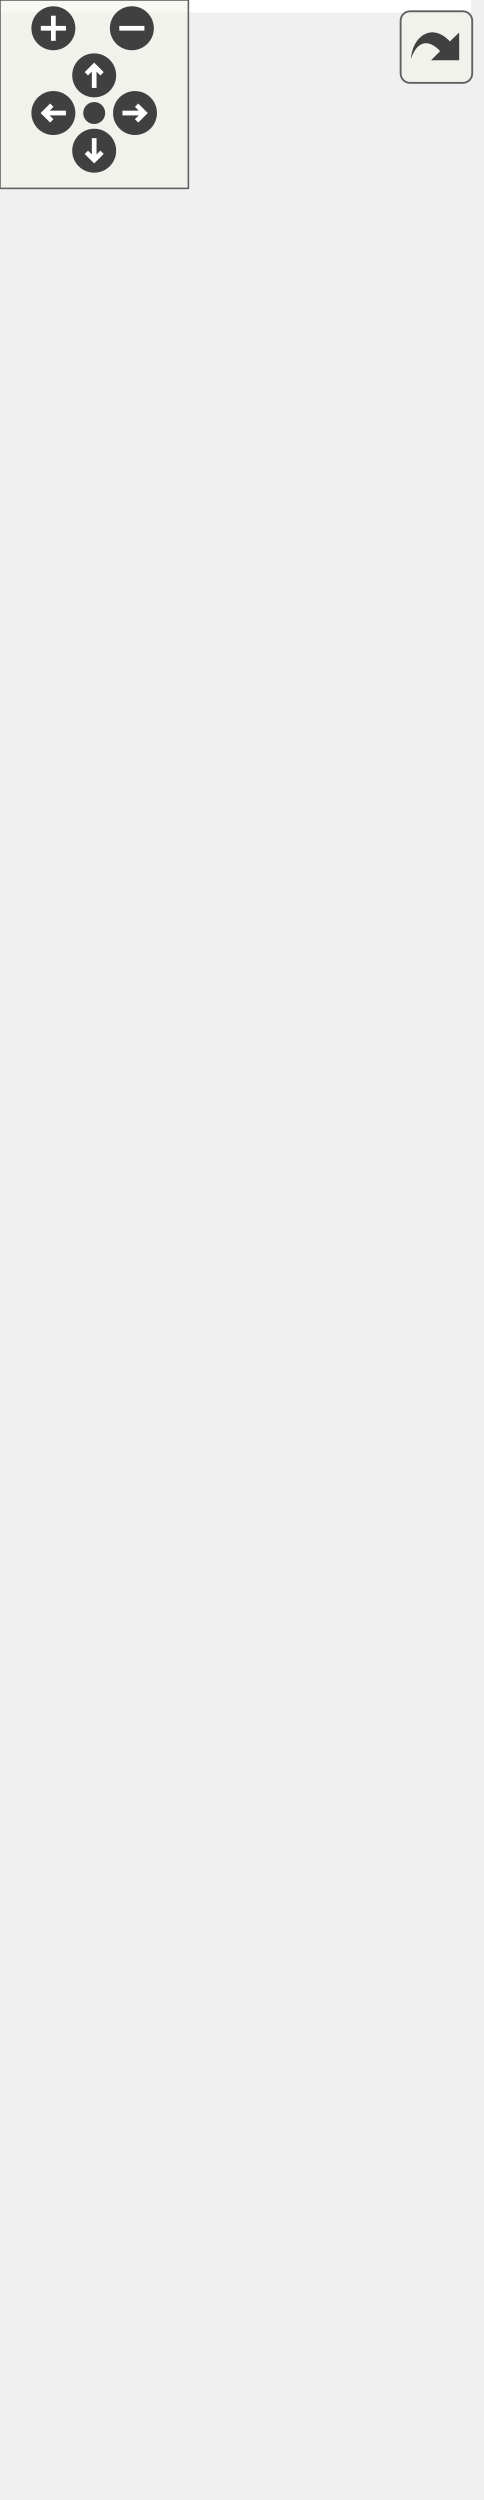
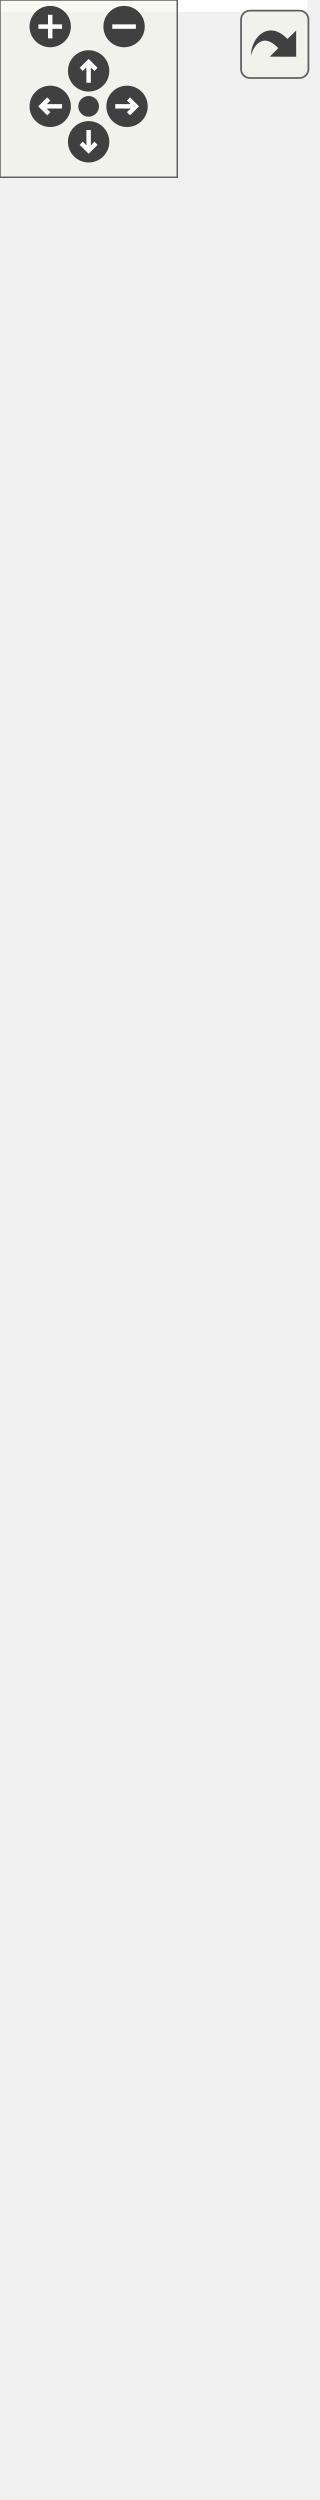
<svg xmlns="http://www.w3.org/2000/svg" xmlns:xlink="http://www.w3.org/1999/xlink" id="main" version="1.1" xml:space="preserve">
  <style type="text/css">
.edge:hover path { stroke: red; }
.edge:hover polygon { stroke: red; fill: red; }
</style>
  <defs>
    <circle id="rim" cx="0" cy="0" r="7" />
    <circle id="rim2" cx="0" cy="0" r="3.5" />
    <g id="zoomPlus">
      <use xlink:href="#rim" fill="#404040">
        <set attributeName="fill" to="#808080" begin="zoomplus.mouseover" end="zoomplus.mouseout" />
      </use>
      <path d="M-4,0h8M0,-4v8" fill="none" stroke="white" stroke-width="1.5" pointer-events="none" />
    </g>
    <g id="zoomMin">
      <use xlink:href="#rim" fill="#404040">
        <set attributeName="fill" to="#808080" begin="zoomminus.mouseover" end="zoomminus.mouseout" />
      </use>
      <path d="M-4,0h8" fill="none" stroke="white" stroke-width="1.5" pointer-events="none" />
    </g>
    <g id="dirArrow">
      <path fill="none" stroke="white" stroke-width="1.5" d="M0,-3.0v7 M-2.5,-0.5L0,-3.0L2.5,-0.5" />
    </g>
    <g id="resetDef">
      <use xlink:href="#rim2" fill="#404040">
        <set attributeName="fill" to="#808080" begin="reset.mouseover" end="reset.mouseout" />
      </use>
    </g>
  </defs>
  <svg id="graph" class="graph">
    <g id="viewport">
-       <polygon fill="white" stroke="none" points="-4,4 -4,-736 150,-736 150,4 -4,4" />
+       <polygon fill="white" stroke="none" points="-4,4 -4,-786 104,-786 104,4 -4,4" />
      <g id="node1" class="node">
-         <polygon fill="#bfbfbf" stroke="black" points="23,-1 23,-201 123,-201 123,-1 23,-1" />
-         <text text-anchor="middle" x="73" y="-189" font-family="Helvetica,sans-Serif" font-size="10.00">Label</text>
-         <polyline fill="none" stroke="black" points="23,-182 123,-182 " />
-         <text text-anchor="middle" x="73" y="-170" font-family="Helvetica,sans-Serif" font-size="10.00"> </text>
-         <polyline fill="none" stroke="black" points="23,-163 123,-163 " />
-         <text text-anchor="start" x="31" y="-151" font-family="Helvetica,sans-Serif" font-size="10.00">+ Label()</text>
-         <text text-anchor="start" x="31" y="-140" font-family="Helvetica,sans-Serif" font-size="10.00">+ Label()</text>
-         <text text-anchor="start" x="31" y="-129" font-family="Helvetica,sans-Serif" font-size="10.00">+ text()</text>
-         <text text-anchor="start" x="31" y="-118" font-family="Helvetica,sans-Serif" font-size="10.00">+ setText()</text>
-         <text text-anchor="start" x="31" y="-107" font-family="Helvetica,sans-Serif" font-size="10.00">+ font()</text>
-         <text text-anchor="start" x="31" y="-96" font-family="Helvetica,sans-Serif" font-size="10.00">+ setFont()</text>
-         <text text-anchor="start" x="31" y="-85" font-family="Helvetica,sans-Serif" font-size="10.00">+ align()</text>
-         <text text-anchor="start" x="31" y="-74" font-family="Helvetica,sans-Serif" font-size="10.00">+ setAlign()</text>
-         <text text-anchor="start" x="31" y="-63" font-family="Helvetica,sans-Serif" font-size="10.00">+ minimumWidth()</text>
-         <text text-anchor="start" x="31" y="-52" font-family="Helvetica,sans-Serif" font-size="10.00">+ minimumHeight()</text>
-         <text text-anchor="start" x="31" y="-41" font-family="Helvetica,sans-Serif" font-size="10.00">+ textChanged()</text>
-         <text text-anchor="start" x="31" y="-30" font-family="Helvetica,sans-Serif" font-size="10.00">+ fontChanged()</text>
-         <text text-anchor="start" x="31" y="-19" font-family="Helvetica,sans-Serif" font-size="10.00">* textChanged()</text>
-         <text text-anchor="start" x="31" y="-8" font-family="Helvetica,sans-Serif" font-size="10.00">* fontChanged()</text>
+         <polygon fill="#bfbfbf" stroke="black" points="0,-1 0,-179 100,-179 100,-1 0,-1" />
+         <text text-anchor="middle" x="50" y="-167" font-family="Helvetica,sans-Serif" font-size="10.00">Label</text>
+         <polyline fill="none" stroke="black" points="0,-160 100,-160 " />
+         <text text-anchor="middle" x="50" y="-148" font-family="Helvetica,sans-Serif" font-size="10.00"> </text>
+         <polyline fill="none" stroke="black" points="0,-141 100,-141 " />
+         <text text-anchor="start" x="8" y="-129" font-family="Helvetica,sans-Serif" font-size="10.00">+ Label()</text>
+         <text text-anchor="start" x="8" y="-118" font-family="Helvetica,sans-Serif" font-size="10.00">+ Label()</text>
+         <text text-anchor="start" x="8" y="-107" font-family="Helvetica,sans-Serif" font-size="10.00">+ Label()</text>
+         <text text-anchor="start" x="8" y="-96" font-family="Helvetica,sans-Serif" font-size="10.00">+ Label()</text>
+         <text text-anchor="start" x="8" y="-85" font-family="Helvetica,sans-Serif" font-size="10.00">+ Label()</text>
+         <text text-anchor="start" x="8" y="-74" font-family="Helvetica,sans-Serif" font-size="10.00">+ Label()</text>
+         <text text-anchor="start" x="8" y="-63" font-family="Helvetica,sans-Serif" font-size="10.00">+ text()</text>
+         <text text-anchor="start" x="8" y="-52" font-family="Helvetica,sans-Serif" font-size="10.00">+ setText()</text>
+         <text text-anchor="start" x="8" y="-41" font-family="Helvetica,sans-Serif" font-size="10.00">+ minimumWidth()</text>
+         <text text-anchor="start" x="8" y="-30" font-family="Helvetica,sans-Serif" font-size="10.00">+ minimumHeight()</text>
+         <text text-anchor="start" x="8" y="-19" font-family="Helvetica,sans-Serif" font-size="10.00">+ textChanged()</text>
+         <text text-anchor="start" x="8" y="-8" font-family="Helvetica,sans-Serif" font-size="10.00">* textChanged()</text>
      </g>
      <g id="node2" class="node">
        <g id="a_node2">
          <a xlink:href="class_widget.html" target="_top" xlink:title="Classe de base. ">
-             <polygon fill="white" stroke="black" points="0,-239 0,-461 146,-461 146,-239 0,-239" />
-             <text text-anchor="middle" x="73" y="-449" font-family="Helvetica,sans-Serif" font-size="10.00">Widget</text>
-             <polyline fill="none" stroke="black" points="0,-442 146,-442 " />
-             <text text-anchor="start" x="8" y="-430" font-family="Helvetica,sans-Serif" font-size="10.00"># m_minimumWidthChanged</text>
-             <text text-anchor="start" x="8" y="-419" font-family="Helvetica,sans-Serif" font-size="10.00"># m_minimumHeightChanged</text>
-             <polyline fill="none" stroke="black" points="0,-412 146,-412 " />
-             <text text-anchor="start" x="8" y="-400" font-family="Helvetica,sans-Serif" font-size="10.00">+ Widget()</text>
-             <text text-anchor="start" x="8" y="-389" font-family="Helvetica,sans-Serif" font-size="10.00">+ width()</text>
-             <text text-anchor="start" x="8" y="-378" font-family="Helvetica,sans-Serif" font-size="10.00">+ setWidth()</text>
-             <text text-anchor="start" x="8" y="-367" font-family="Helvetica,sans-Serif" font-size="10.00">+ height()</text>
-             <text text-anchor="start" x="8" y="-356" font-family="Helvetica,sans-Serif" font-size="10.00">+ setHeight()</text>
-             <text text-anchor="start" x="8" y="-345" font-family="Helvetica,sans-Serif" font-size="10.00">+ minimumWidth()</text>
-             <text text-anchor="start" x="8" y="-334" font-family="Helvetica,sans-Serif" font-size="10.00">+ minimumHeight()</text>
-             <text text-anchor="start" x="8" y="-323" font-family="Helvetica,sans-Serif" font-size="10.00">+ widthChanged()</text>
-             <text text-anchor="start" x="8" y="-312" font-family="Helvetica,sans-Serif" font-size="10.00">+ heightChanged()</text>
-             <text text-anchor="start" x="8" y="-301" font-family="Helvetica,sans-Serif" font-size="10.00">+ minimumWidthChanged()</text>
-             <text text-anchor="start" x="8" y="-290" font-family="Helvetica,sans-Serif" font-size="10.00">+ minimumHeightChanged()</text>
-             <text text-anchor="start" x="8" y="-279" font-family="Helvetica,sans-Serif" font-size="10.00">* widthChanged()</text>
-             <text text-anchor="start" x="8" y="-268" font-family="Helvetica,sans-Serif" font-size="10.00">* heightChanged()</text>
-             <text text-anchor="start" x="8" y="-257" font-family="Helvetica,sans-Serif" font-size="10.00">* minimumWidthChanged()</text>
-             <text text-anchor="start" x="8" y="-246" font-family="Helvetica,sans-Serif" font-size="10.00">* minimumHeightChanged()</text>
+             <polygon fill="white" stroke="black" points="0,-216.5 0,-405.5 100,-405.5 100,-216.5 0,-216.5" />
+             <text text-anchor="middle" x="50" y="-393.5" font-family="Helvetica,sans-Serif" font-size="10.00">Widget</text>
+             <polyline fill="none" stroke="black" points="0,-386.5 100,-386.5 " />
+             <text text-anchor="middle" x="50" y="-374.5" font-family="Helvetica,sans-Serif" font-size="10.00"> </text>
+             <polyline fill="none" stroke="black" points="0,-367.5 100,-367.5 " />
+             <text text-anchor="start" x="8" y="-355.5" font-family="Helvetica,sans-Serif" font-size="10.00">+ Widget()</text>
+             <text text-anchor="start" x="8" y="-344.5" font-family="Helvetica,sans-Serif" font-size="10.00">+ Widget()</text>
+             <text text-anchor="start" x="8" y="-333.5" font-family="Helvetica,sans-Serif" font-size="10.00">+ Widget()</text>
+             <text text-anchor="start" x="8" y="-322.5" font-family="Helvetica,sans-Serif" font-size="10.00">+ width()</text>
+             <text text-anchor="start" x="8" y="-311.5" font-family="Helvetica,sans-Serif" font-size="10.00">+ setWidth()</text>
+             <text text-anchor="start" x="8" y="-300.5" font-family="Helvetica,sans-Serif" font-size="10.00">+ height()</text>
+             <text text-anchor="start" x="8" y="-289.5" font-family="Helvetica,sans-Serif" font-size="10.00">+ setHeight()</text>
+             <text text-anchor="start" x="8" y="-278.5" font-family="Helvetica,sans-Serif" font-size="10.00">+ minimumWidth()</text>
+             <text text-anchor="start" x="8" y="-267.5" font-family="Helvetica,sans-Serif" font-size="10.00">+ minimumHeight()</text>
+             <text text-anchor="start" x="8" y="-256.5" font-family="Helvetica,sans-Serif" font-size="10.00">+ widthChanged()</text>
+             <text text-anchor="start" x="8" y="-245.5" font-family="Helvetica,sans-Serif" font-size="10.00">+ heightChanged()</text>
+             <text text-anchor="start" x="8" y="-234.5" font-family="Helvetica,sans-Serif" font-size="10.00">* widthChanged()</text>
+             <text text-anchor="start" x="8" y="-223.5" font-family="Helvetica,sans-Serif" font-size="10.00">* heightChanged()</text>
          </a>
        </g>
      </g>
      <g id="edge1" class="edge">
-         <path fill="none" stroke="midnightblue" d="M73,-228.788C73,-219.484 73,-210.155 73,-201.012" />
-         <polygon fill="none" stroke="midnightblue" points="69.5,-228.864 73,-238.864 76.5,-228.864 69.5,-228.864" />
+         <path fill="none" stroke="midnightblue" d="M50,-206.331C50,-197.303 50,-188.222 50,-179.334" />
+         <polygon fill="none" stroke="midnightblue" points="46.5,-206.489 50,-216.489 53.5,-206.489 46.5,-206.489" />
      </g>
      <g id="node3" class="node">
        <g id="a_node3">
          <a xlink:href="class_graphics_item.html" target="_top" xlink:title="Classe de base. ">
-             <polygon fill="white" stroke="black" points="22.5,-498.5 22.5,-731.5 123.5,-731.5 123.5,-498.5 22.5,-498.5" />
-             <text text-anchor="middle" x="73" y="-719.5" font-family="Helvetica,sans-Serif" font-size="10.00">GraphicsItem</text>
-             <polyline fill="none" stroke="black" points="22.5,-712.5 123.5,-712.5 " />
-             <text text-anchor="middle" x="73" y="-700.5" font-family="Helvetica,sans-Serif" font-size="10.00"> </text>
-             <polyline fill="none" stroke="black" points="22.5,-693.5 123.5,-693.5 " />
-             <text text-anchor="start" x="30.5" y="-681.5" font-family="Helvetica,sans-Serif" font-size="10.00">+ GraphicsItem()</text>
-             <text text-anchor="start" x="30.5" y="-670.5" font-family="Helvetica,sans-Serif" font-size="10.00">+ ~GraphicsItem()</text>
-             <text text-anchor="start" x="30.5" y="-659.5" font-family="Helvetica,sans-Serif" font-size="10.00">+ parent()</text>
-             <text text-anchor="start" x="30.5" y="-648.5" font-family="Helvetica,sans-Serif" font-size="10.00">+ setParent()</text>
-             <text text-anchor="start" x="30.5" y="-637.5" font-family="Helvetica,sans-Serif" font-size="10.00">+ type()</text>
-             <text text-anchor="start" x="30.5" y="-626.5" font-family="Helvetica,sans-Serif" font-size="10.00">+ children()</text>
-             <text text-anchor="start" x="30.5" y="-615.5" font-family="Helvetica,sans-Serif" font-size="10.00">+ position()</text>
-             <text text-anchor="start" x="30.5" y="-604.5" font-family="Helvetica,sans-Serif" font-size="10.00">+ position()</text>
-             <text text-anchor="start" x="30.5" y="-593.5" font-family="Helvetica,sans-Serif" font-size="10.00">+ color()</text>
-             <text text-anchor="start" x="30.5" y="-582.5" font-family="Helvetica,sans-Serif" font-size="10.00">+ z()</text>
-             <text text-anchor="start" x="30.5" y="-571.5" font-family="Helvetica,sans-Serif" font-size="10.00">et 13 de plus...</text>
-             <text text-anchor="start" x="30.5" y="-560.5" font-family="Helvetica,sans-Serif" font-size="10.00">+ focusItem()</text>
-             <text text-anchor="start" x="30.5" y="-549.5" font-family="Helvetica,sans-Serif" font-size="10.00">+ setFocusItem()</text>
-             <text text-anchor="start" x="30.5" y="-538.5" font-family="Helvetica,sans-Serif" font-size="10.00"># meDraw()</text>
-             <text text-anchor="start" x="30.5" y="-527.5" font-family="Helvetica,sans-Serif" font-size="10.00"># meUpdate()</text>
-             <text text-anchor="start" x="30.5" y="-516.5" font-family="Helvetica,sans-Serif" font-size="10.00"># meHandleEvent()</text>
-             <text text-anchor="start" x="30.5" y="-505.5" font-family="Helvetica,sans-Serif" font-size="10.00"># meIsOver()</text>
+             <polygon fill="white" stroke="black" points="-0.5,-443 -0.5,-687 100.5,-687 100.5,-443 -0.5,-443" />
+             <text text-anchor="middle" x="50" y="-675" font-family="Helvetica,sans-Serif" font-size="10.00">GraphicsItem</text>
+             <polyline fill="none" stroke="black" points="-0.5,-668 100.5,-668 " />
+             <text text-anchor="middle" x="50" y="-656" font-family="Helvetica,sans-Serif" font-size="10.00"> </text>
+             <polyline fill="none" stroke="black" points="-0.5,-649 100.5,-649 " />
+             <text text-anchor="start" x="7.5" y="-637" font-family="Helvetica,sans-Serif" font-size="10.00">+ GraphicsItem()</text>
+             <text text-anchor="start" x="7.5" y="-626" font-family="Helvetica,sans-Serif" font-size="10.00">+ GraphicsItem()</text>
+             <text text-anchor="start" x="7.5" y="-615" font-family="Helvetica,sans-Serif" font-size="10.00">+ GraphicsItem()</text>
+             <text text-anchor="start" x="7.5" y="-604" font-family="Helvetica,sans-Serif" font-size="10.00">+ ~GraphicsItem()</text>
+             <text text-anchor="start" x="7.5" y="-593" font-family="Helvetica,sans-Serif" font-size="10.00">+ id()</text>
+             <text text-anchor="start" x="7.5" y="-582" font-family="Helvetica,sans-Serif" font-size="10.00">+ parentId()</text>
+             <text text-anchor="start" x="7.5" y="-571" font-family="Helvetica,sans-Serif" font-size="10.00">+ parent()</text>
+             <text text-anchor="start" x="7.5" y="-560" font-family="Helvetica,sans-Serif" font-size="10.00">+ setParent()</text>
+             <text text-anchor="start" x="7.5" y="-549" font-family="Helvetica,sans-Serif" font-size="10.00">+ setParent()</text>
+             <text text-anchor="start" x="7.5" y="-538" font-family="Helvetica,sans-Serif" font-size="10.00">+ setParent()</text>
+             <text text-anchor="start" x="7.5" y="-527" font-family="Helvetica,sans-Serif" font-size="10.00">et 19 de plus...</text>
+             <text text-anchor="start" x="7.5" y="-516" font-family="Helvetica,sans-Serif" font-size="10.00">+ focusItem()</text>
+             <text text-anchor="start" x="7.5" y="-505" font-family="Helvetica,sans-Serif" font-size="10.00">+ setFocusItem()</text>
+             <text text-anchor="start" x="7.5" y="-494" font-family="Helvetica,sans-Serif" font-size="10.00">+ make()</text>
+             <text text-anchor="start" x="7.5" y="-483" font-family="Helvetica,sans-Serif" font-size="10.00"># meDraw()</text>
+             <text text-anchor="start" x="7.5" y="-472" font-family="Helvetica,sans-Serif" font-size="10.00"># meUpdate()</text>
+             <text text-anchor="start" x="7.5" y="-461" font-family="Helvetica,sans-Serif" font-size="10.00"># meHandleEvent()</text>
+             <text text-anchor="start" x="7.5" y="-450" font-family="Helvetica,sans-Serif" font-size="10.00"># meIsOver()</text>
          </a>
        </g>
      </g>
      <g id="edge2" class="edge">
-         <path fill="none" stroke="midnightblue" d="M73,-488.168C73,-479.206 73,-470.209 73,-461.344" />
-         <polygon fill="none" stroke="midnightblue" points="69.5,-488.262 73,-498.262 76.5,-488.262 69.5,-488.262" />
+         <path fill="none" stroke="midnightblue" d="M50,-432.554C50,-423.486 50,-414.456 50,-405.652" />
+         <polygon fill="none" stroke="midnightblue" points="46.5,-432.798 50,-442.798 53.5,-432.798 46.5,-432.798" />
+       </g>
+       <g id="node4" class="node">
+         <polygon fill="white" stroke="#bfbfbf" points="-0.5,-724.5 -0.5,-781.5 100.5,-781.5 100.5,-724.5 -0.5,-724.5" />
+         <text text-anchor="middle" x="50" y="-769.5" font-family="Helvetica,sans-Serif" font-size="10.00">boost::noncopyable</text>
+         <polyline fill="none" stroke="#bfbfbf" points="-0.5,-762.5 100.5,-762.5 " />
+         <text text-anchor="middle" x="50" y="-750.5" font-family="Helvetica,sans-Serif" font-size="10.00"> </text>
+         <polyline fill="none" stroke="#bfbfbf" points="-0.5,-743.5 100.5,-743.5 " />
+         <text text-anchor="middle" x="50" y="-731.5" font-family="Helvetica,sans-Serif" font-size="10.00"> </text>
+       </g>
+       <g id="edge3" class="edge">
+         <path fill="none" stroke="#8b1a1a" d="M50,-713.933C50,-705.741 50,-696.663 50,-687.15" />
+         <polygon fill="none" stroke="#8b1a1a" points="46.5,-714.154 50,-724.154 53.5,-714.154 46.5,-714.154" />
      </g>
    </g>
  </svg>
  <g id="navigator" transform="translate(0 0)" fill="#404254">
    <rect fill="#f2f5e9" fill-opacity="0.5" stroke="#606060" stroke-width=".5" x="0" y="0" width="60" height="60" />
    <use id="zoomplus" xlink:href="#zoomPlus" x="17" y="9" />
    <use id="zoomminus" xlink:href="#zoomMin" x="42" y="9" />
    <use id="reset" xlink:href="#resetDef" x="30" y="36" />
    <g id="arrowUp" xlink:href="#dirArrow" transform="translate(30 24)">
      <use xlink:href="#rim" fill="#404040">
        <set attributeName="fill" to="#808080" begin="arrowUp.mouseover" end="arrowUp.mouseout" />
      </use>
      <path fill="none" stroke="white" stroke-width="1.5" d="M0,-3.0v7 M-2.5,-0.5L0,-3.0L2.5,-0.5" />
    </g>
    <g id="arrowRight" xlink:href="#dirArrow" transform="rotate(90) translate(36 -43)">
      <use xlink:href="#rim" fill="#404040">
        <set attributeName="fill" to="#808080" begin="arrowRight.mouseover" end="arrowRight.mouseout" />
      </use>
      <path fill="none" stroke="white" stroke-width="1.5" d="M0,-3.0v7 M-2.5,-0.5L0,-3.0L2.5,-0.5" />
    </g>
    <g id="arrowDown" xlink:href="#dirArrow" transform="rotate(180) translate(-30 -48)">
      <use xlink:href="#rim" fill="#404040">
        <set attributeName="fill" to="#808080" begin="arrowDown.mouseover" end="arrowDown.mouseout" />
      </use>
      <path fill="none" stroke="white" stroke-width="1.5" d="M0,-3.0v7 M-2.5,-0.5L0,-3.0L2.5,-0.5" />
    </g>
    <g id="arrowLeft" xlink:href="#dirArrow" transform="rotate(270) translate(-36 17)">
      <use xlink:href="#rim" fill="#404040">
        <set attributeName="fill" to="#808080" begin="arrowLeft.mouseover" end="arrowLeft.mouseout" />
      </use>
      <path fill="none" stroke="white" stroke-width="1.5" d="M0,-3.0v7 M-2.5,-0.5L0,-3.0L2.5,-0.5" />
    </g>
  </g>
  <svg viewBox="0 0 15 15" width="100%" height="30px" preserveAspectRatio="xMaxYMin meet">
    <g id="arrow_out" transform="scale(0.3 0.3)">
      <a xlink:href="class_label__coll__graph_org.svg" target="_base">
        <rect id="button" ry="5" rx="5" y="6" x="6" height="38" width="38" fill="#f2f5e9" fill-opacity="0.5" stroke="#606060" stroke-width="1.0" />
        <path id="arrow" d="M 11.5,31.437 C 11.94,20.098 22.043,11.323 32.159,21.979 L 37.069,17.246 C 37.069,17.246 37.088,32 37.088,32 L 22.16,31.978 C 22.16,31.978 26.998,27.14 26.998,27.14 C 18.529,18.264 13.292,25.23 11.5,31.437 z" style="fill:#404040;" />
      </a>
    </g>
  </svg>
</svg>
